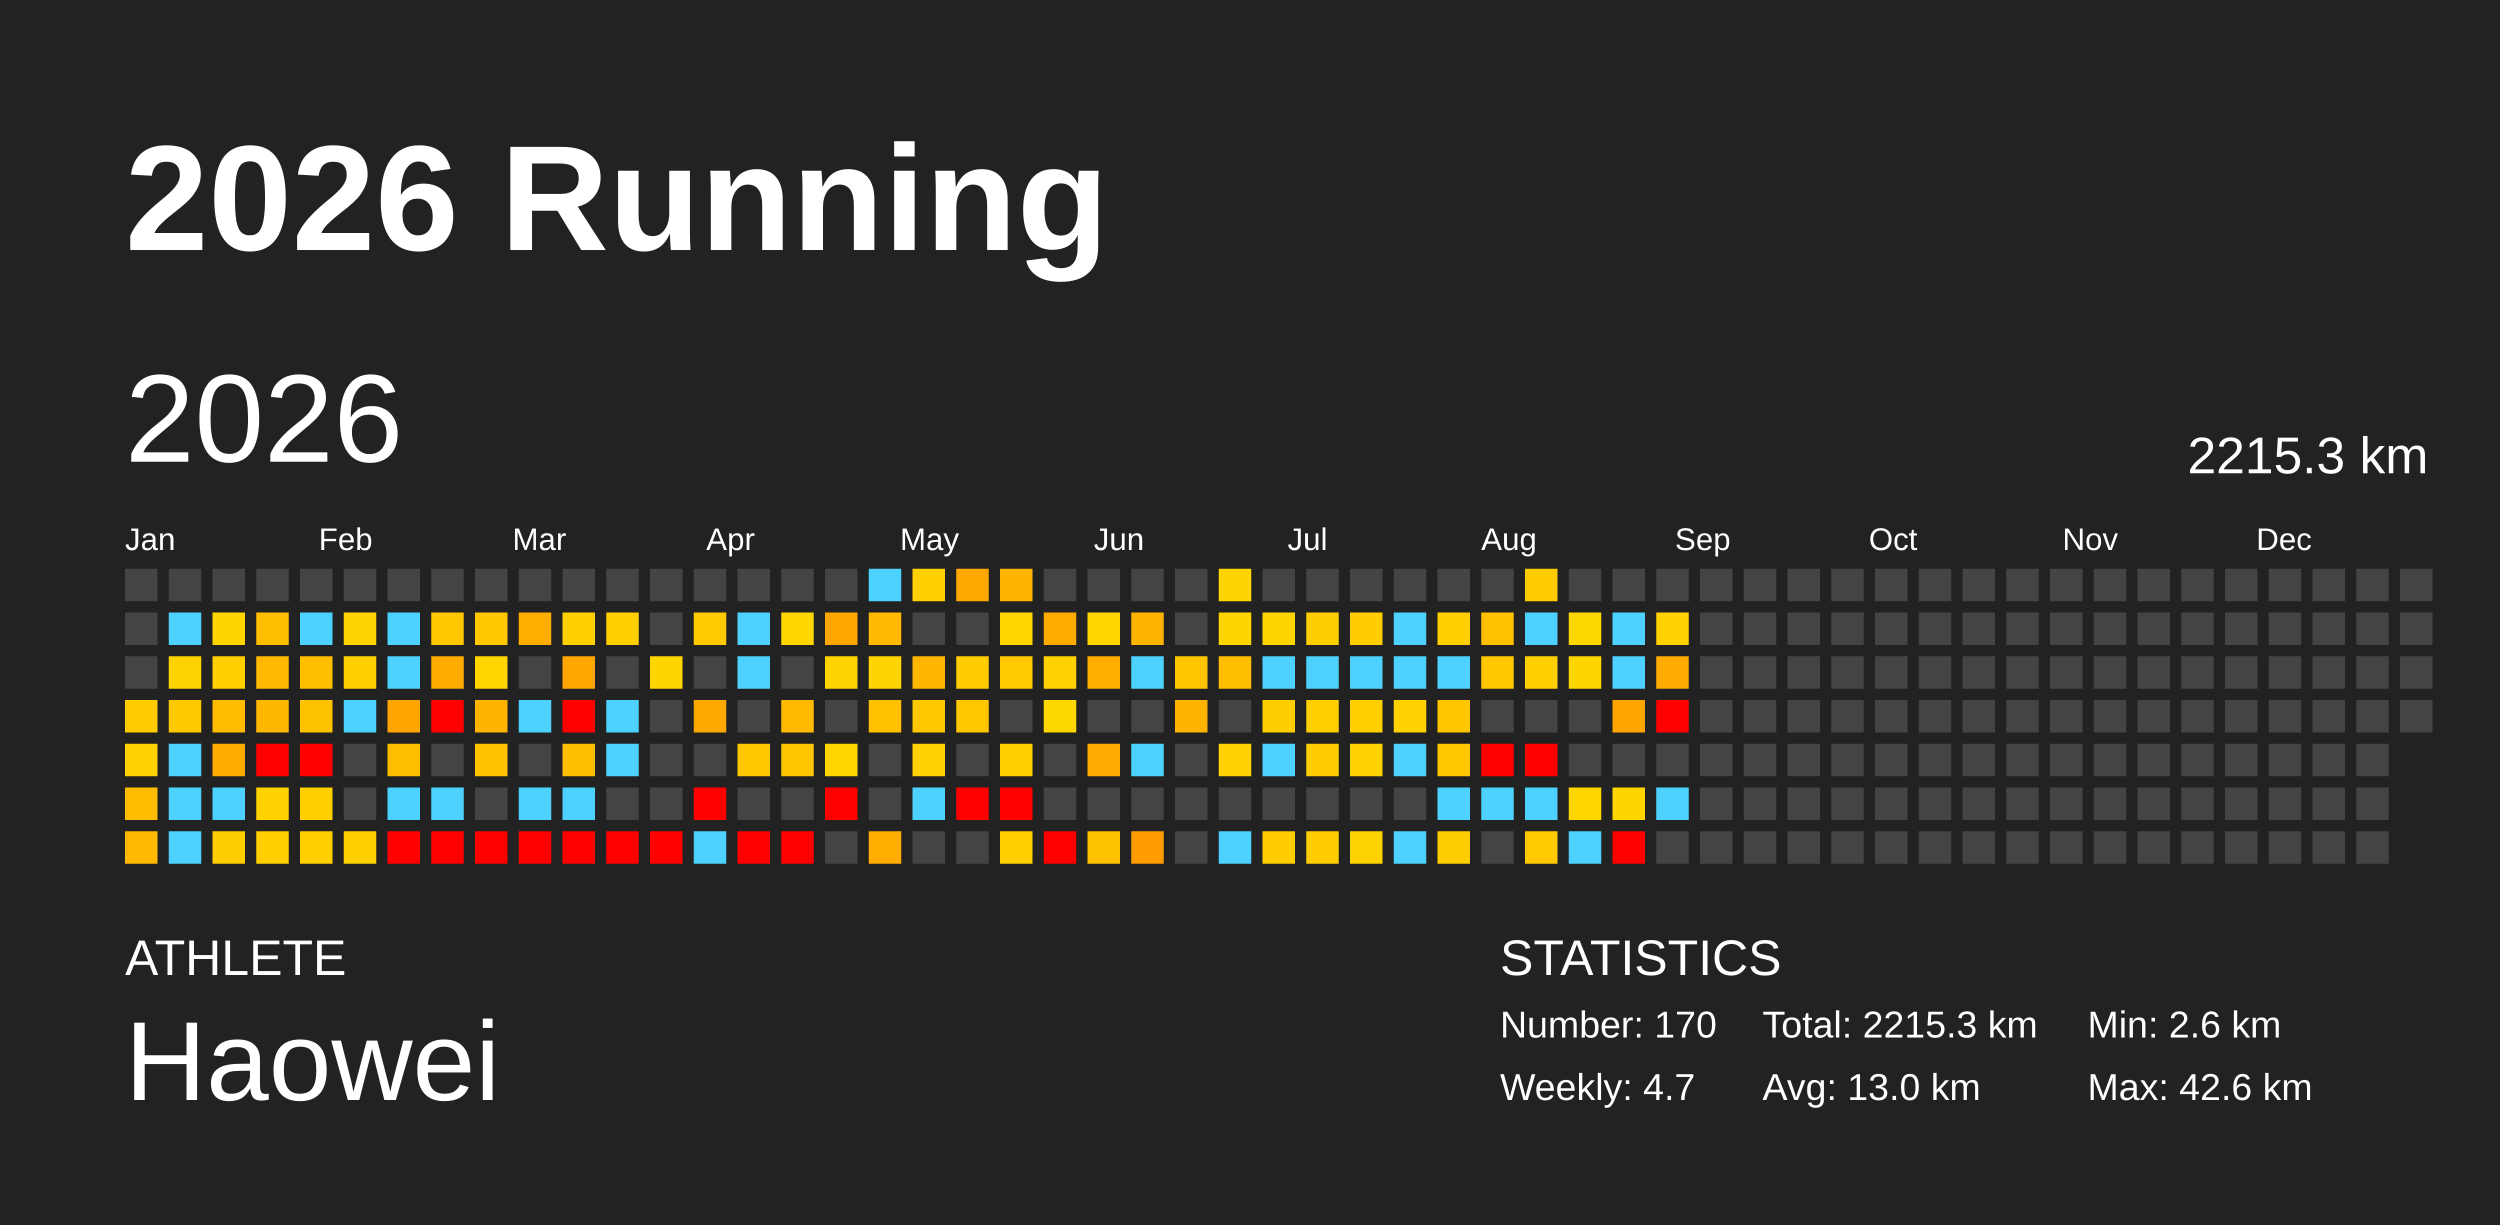
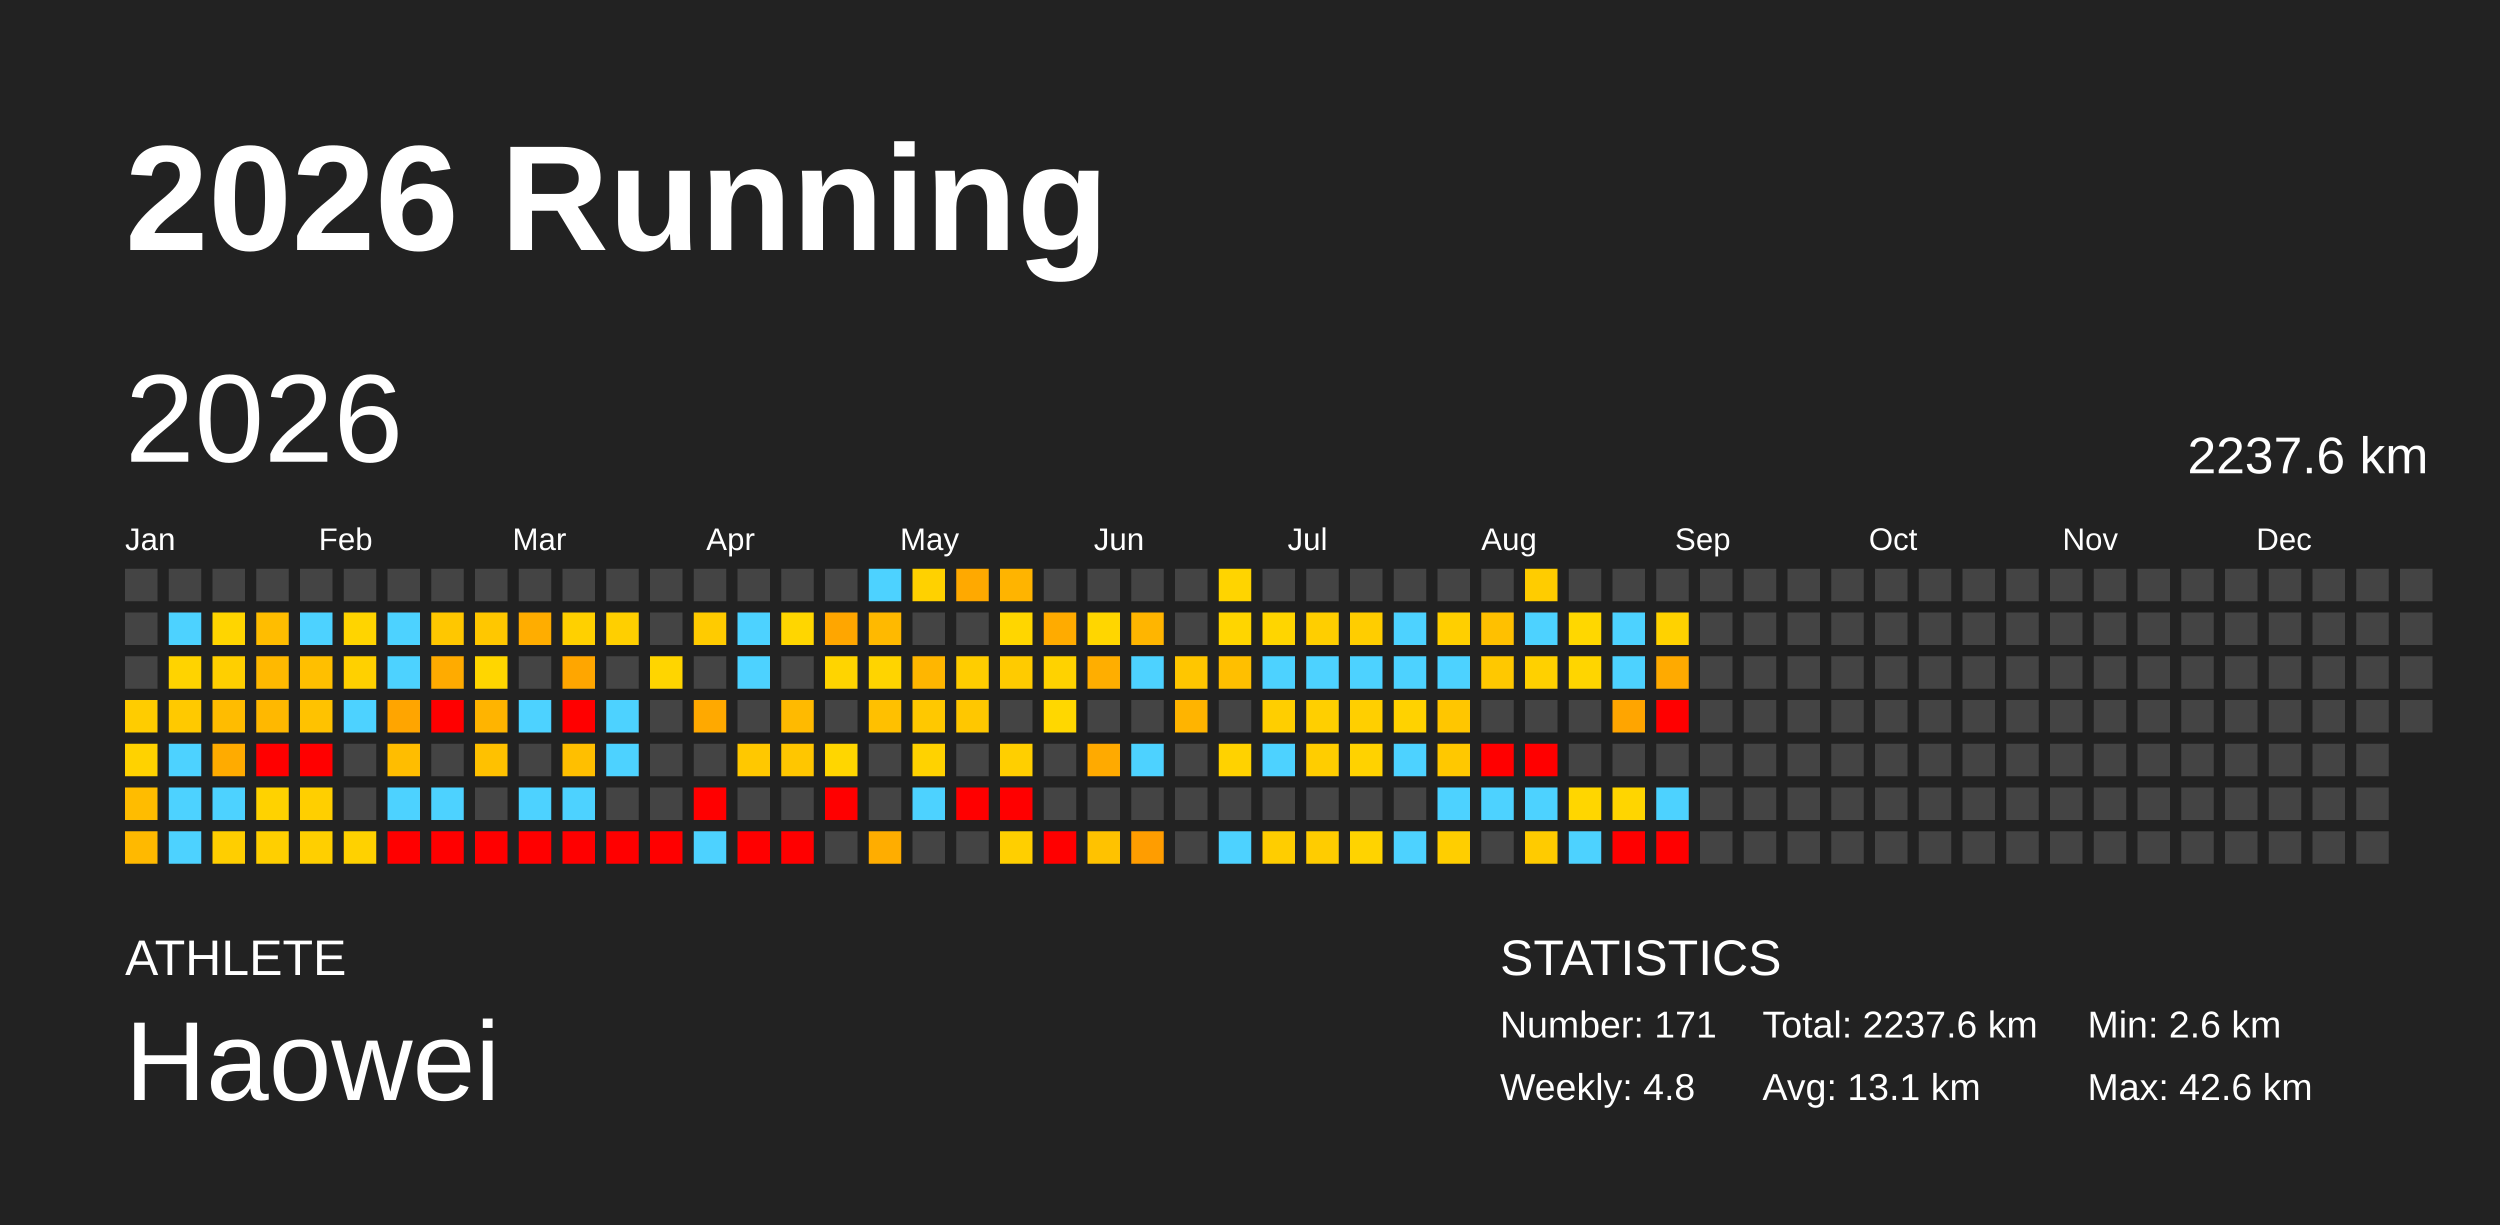
<svg xmlns="http://www.w3.org/2000/svg" baseProfile="full" height="98mm" version="1.1" viewBox="0,0,200,98" width="200mm">
  <defs />
  <rect fill="#222222" height="98" width="200" x="0" y="0" />
  <text fill="#FFFFFF" style="font-size:12px; font-family:Arial; font-weight:bold;" x="10" y="20">2026 Running</text>
  <text fill="#FFFFFF" style="font-size:4px; font-family:Arial" x="10" y="78">ATHLETE</text>
  <text fill="#FFFFFF" style="font-size:9px; font-family:Arial" x="10" y="88">Haowei</text>
  <text fill="#FFFFFF" style="font-size:4px; font-family:Arial" x="120" y="78">STATISTICS</text>
-   <text fill="#FFFFFF" style="font-size:3px; font-family:Arial" x="120" y="83">Number: 170</text>
-   <text fill="#FFFFFF" style="font-size:3px; font-family:Arial" x="120" y="88">Weekly: 4.7</text>
-   <text fill="#FFFFFF" style="font-size:3px; font-family:Arial" x="141" y="83">Total: 2215.3 km</text>
-   <text fill="#FFFFFF" style="font-size:3px; font-family:Arial" x="141" y="88">Avg: 13.0 km</text>
+   <text fill="#FFFFFF" style="font-size:3px; font-family:Arial" x="120" y="83">Number: 171</text>
+   <text fill="#FFFFFF" style="font-size:3px; font-family:Arial" x="120" y="88">Weekly: 4.8</text>
+   <text fill="#FFFFFF" style="font-size:3px; font-family:Arial" x="141" y="83">Total: 2237.6 km</text>
+   <text fill="#FFFFFF" style="font-size:3px; font-family:Arial" x="141" y="88">Avg: 13.1 km</text>
  <text fill="#FFFFFF" style="font-size:3px; font-family:Arial" x="167" y="83">Min: 2.6 km</text>
  <text fill="#FFFFFF" style="font-size:3px; font-family:Arial" x="167" y="88">Max: 42.6 km</text>
  <text dominant-baseline="hanging" fill="#FFFFFF" style="font-size:10.0px; font-family:Arial;" x="10" y="30">2026</text>
-   <text dominant-baseline="hanging" fill="#FFFFFF" style="font-size:4.125px; font-family:Arial;" x="175" y="35">2215.3 km</text>
+   <text dominant-baseline="hanging" fill="#FFFFFF" style="font-size:4.125px; font-family:Arial;" x="175" y="35">2237.6 km</text>
  <text fill="#FFFFFF" style="font-size:2.5px; font-family:Arial" x="10.0" y="44">Jan</text>
  <text fill="#FFFFFF" style="font-size:2.5px; font-family:Arial" x="25.5" y="44">Feb</text>
  <text fill="#FFFFFF" style="font-size:2.5px; font-family:Arial" x="41.0" y="44">Mar</text>
  <text fill="#FFFFFF" style="font-size:2.5px; font-family:Arial" x="56.5" y="44">Apr</text>
  <text fill="#FFFFFF" style="font-size:2.5px; font-family:Arial" x="72.0" y="44">May</text>
  <text fill="#FFFFFF" style="font-size:2.5px; font-family:Arial" x="87.5" y="44">Jun</text>
  <text fill="#FFFFFF" style="font-size:2.5px; font-family:Arial" x="103.0" y="44">Jul</text>
  <text fill="#FFFFFF" style="font-size:2.5px; font-family:Arial" x="118.5" y="44">Aug</text>
  <text fill="#FFFFFF" style="font-size:2.5px; font-family:Arial" x="134.0" y="44">Sep</text>
  <text fill="#FFFFFF" style="font-size:2.5px; font-family:Arial" x="149.5" y="44">Oct</text>
  <text fill="#FFFFFF" style="font-size:2.5px; font-family:Arial" x="165.0" y="44">Nov</text>
  <text fill="#FFFFFF" style="font-size:2.5px; font-family:Arial" x="180.5" y="44">Dec</text>
  <rect fill="#444444" height="2.6" width="2.6" x="10.0" y="45.5" />
  <rect fill="#444444" height="2.6" width="2.6" x="10.0" y="49.0" />
  <rect fill="#444444" height="2.6" width="2.6" x="10.0" y="52.5" />
  <rect fill="#ffcc00" height="2.6" width="2.6" x="10.0" y="56.0" />
  <rect fill="#ffd200" height="2.6" width="2.6" x="10.0" y="59.5" />
  <rect fill="#ffbc00" height="2.6" width="2.6" x="10.0" y="63.0" />
  <rect fill="#ffb900" height="2.6" width="2.6" x="10.0" y="66.5" />
  <rect fill="#444444" height="2.6" width="2.6" x="13.5" y="45.5" />
  <rect fill="#4dd2ff" height="2.6" width="2.6" x="13.5" y="49.0" />
  <rect fill="#ffd300" height="2.6" width="2.6" x="13.5" y="52.5" />
  <rect fill="#ffc900" height="2.6" width="2.6" x="13.5" y="56.0" />
  <rect fill="#4dd2ff" height="2.6" width="2.6" x="13.5" y="59.5" />
  <rect fill="#4dd2ff" height="2.6" width="2.6" x="13.5" y="63.0" />
  <rect fill="#4dd2ff" height="2.6" width="2.6" x="13.5" y="66.5" />
  <rect fill="#444444" height="2.6" width="2.6" x="17.0" y="45.5" />
  <rect fill="#ffd500" height="2.6" width="2.6" x="17.0" y="49.0" />
  <rect fill="#ffcf00" height="2.6" width="2.6" x="17.0" y="52.5" />
  <rect fill="#ffbc00" height="2.6" width="2.6" x="17.0" y="56.0" />
  <rect fill="#ffab00" height="2.6" width="2.6" x="17.0" y="59.5" />
  <rect fill="#4dd2ff" height="2.6" width="2.6" x="17.0" y="63.0" />
  <rect fill="#ffce00" height="2.6" width="2.6" x="17.0" y="66.5" />
  <rect fill="#444444" height="2.6" width="2.6" x="20.5" y="45.5" />
  <rect fill="#ffbd00" height="2.6" width="2.6" x="20.5" y="49.0" />
  <rect fill="#ffb900" height="2.6" width="2.6" x="20.5" y="52.5" />
  <rect fill="#ffb800" height="2.6" width="2.6" x="20.5" y="56.0" />
  <rect fill="red" height="2.6" width="2.6" x="20.5" y="59.5" />
  <rect fill="#ffd200" height="2.6" width="2.6" x="20.5" y="63.0" />
  <rect fill="#ffcf00" height="2.6" width="2.6" x="20.5" y="66.5" />
  <rect fill="#444444" height="2.6" width="2.6" x="24.0" y="45.5" />
  <rect fill="#4dd2ff" height="2.6" width="2.6" x="24.0" y="49.0" />
  <rect fill="#ffbf00" height="2.6" width="2.6" x="24.0" y="52.5" />
  <rect fill="#ffc200" height="2.6" width="2.6" x="24.0" y="56.0" />
  <rect fill="red" height="2.6" width="2.6" x="24.0" y="59.5" />
  <rect fill="#ffcf00" height="2.6" width="2.6" x="24.0" y="63.0" />
  <rect fill="#ffcf00" height="2.6" width="2.6" x="24.0" y="66.5" />
  <rect fill="#444444" height="2.6" width="2.6" x="27.5" y="45.5" />
  <rect fill="#ffd400" height="2.6" width="2.6" x="27.5" y="49.0" />
  <rect fill="#ffd000" height="2.6" width="2.6" x="27.5" y="52.5" />
  <rect fill="#4dd2ff" height="2.6" width="2.6" x="27.5" y="56.0" />
  <rect fill="#444444" height="2.6" width="2.6" x="27.5" y="59.5" />
  <rect fill="#444444" height="2.6" width="2.6" x="27.5" y="63.0" />
  <rect fill="#ffd100" height="2.6" width="2.6" x="27.5" y="66.5" />
  <rect fill="#444444" height="2.6" width="2.6" x="31.0" y="45.5" />
  <rect fill="#4dd2ff" height="2.6" width="2.6" x="31.0" y="49.0" />
  <rect fill="#4dd2ff" height="2.6" width="2.6" x="31.0" y="52.5" />
  <rect fill="#ffa500" height="2.6" width="2.6" x="31.0" y="56.0" />
  <rect fill="#ffbd00" height="2.6" width="2.6" x="31.0" y="59.5" />
  <rect fill="#4dd2ff" height="2.6" width="2.6" x="31.0" y="63.0" />
  <rect fill="red" height="2.6" width="2.6" x="31.0" y="66.5" />
  <rect fill="#444444" height="2.6" width="2.6" x="34.5" y="45.5" />
  <rect fill="#ffc700" height="2.6" width="2.6" x="34.5" y="49.0" />
  <rect fill="#ffab00" height="2.6" width="2.6" x="34.5" y="52.5" />
  <rect fill="red" height="2.6" width="2.6" x="34.5" y="56.0" />
  <rect fill="#444444" height="2.6" width="2.6" x="34.5" y="59.5" />
  <rect fill="#4dd2ff" height="2.6" width="2.6" x="34.5" y="63.0" />
  <rect fill="red" height="2.6" width="2.6" x="34.5" y="66.5" />
  <rect fill="#444444" height="2.6" width="2.6" x="38.0" y="45.5" />
  <rect fill="#ffc700" height="2.6" width="2.6" x="38.0" y="49.0" />
  <rect fill="#ffd600" height="2.6" width="2.6" x="38.0" y="52.5" />
  <rect fill="#ffb400" height="2.6" width="2.6" x="38.0" y="56.0" />
  <rect fill="#ffc100" height="2.6" width="2.6" x="38.0" y="59.5" />
  <rect fill="#444444" height="2.6" width="2.6" x="38.0" y="63.0" />
  <rect fill="red" height="2.6" width="2.6" x="38.0" y="66.5" />
  <rect fill="#444444" height="2.6" width="2.6" x="41.5" y="45.5" />
  <rect fill="#ffad00" height="2.6" width="2.6" x="41.5" y="49.0" />
  <rect fill="#444444" height="2.6" width="2.6" x="41.5" y="52.5" />
  <rect fill="#4dd2ff" height="2.6" width="2.6" x="41.5" y="56.0" />
  <rect fill="#444444" height="2.6" width="2.6" x="41.5" y="59.5" />
  <rect fill="#4dd2ff" height="2.6" width="2.6" x="41.5" y="63.0" />
  <rect fill="red" height="2.6" width="2.6" x="41.5" y="66.5" />
  <rect fill="#444444" height="2.6" width="2.6" x="45.0" y="45.5" />
  <rect fill="#ffd000" height="2.6" width="2.6" x="45.0" y="49.0" />
  <rect fill="#ffa600" height="2.6" width="2.6" x="45.0" y="52.5" />
  <rect fill="red" height="2.6" width="2.6" x="45.0" y="56.0" />
  <rect fill="#ffbf00" height="2.6" width="2.6" x="45.0" y="59.5" />
  <rect fill="#4dd2ff" height="2.6" width="2.6" x="45.0" y="63.0" />
  <rect fill="red" height="2.6" width="2.6" x="45.0" y="66.5" />
  <rect fill="#444444" height="2.6" width="2.6" x="48.5" y="45.5" />
  <rect fill="#ffcf00" height="2.6" width="2.6" x="48.5" y="49.0" />
  <rect fill="#444444" height="2.6" width="2.6" x="48.5" y="52.5" />
  <rect fill="#4dd2ff" height="2.6" width="2.6" x="48.5" y="56.0" />
  <rect fill="#4dd2ff" height="2.6" width="2.6" x="48.5" y="59.5" />
  <rect fill="#444444" height="2.6" width="2.6" x="48.5" y="63.0" />
  <rect fill="red" height="2.6" width="2.6" x="48.5" y="66.5" />
  <rect fill="#444444" height="2.6" width="2.6" x="52.0" y="45.5" />
  <rect fill="#444444" height="2.6" width="2.6" x="52.0" y="49.0" />
  <rect fill="#ffd500" height="2.6" width="2.6" x="52.0" y="52.5" />
  <rect fill="#444444" height="2.6" width="2.6" x="52.0" y="56.0" />
  <rect fill="#444444" height="2.6" width="2.6" x="52.0" y="59.5" />
  <rect fill="#444444" height="2.6" width="2.6" x="52.0" y="63.0" />
  <rect fill="red" height="2.6" width="2.6" x="52.0" y="66.5" />
  <rect fill="#444444" height="2.6" width="2.6" x="55.5" y="45.5" />
  <rect fill="#ffcb00" height="2.6" width="2.6" x="55.5" y="49.0" />
  <rect fill="#444444" height="2.6" width="2.6" x="55.5" y="52.5" />
  <rect fill="#ffa900" height="2.6" width="2.6" x="55.5" y="56.0" />
  <rect fill="#444444" height="2.6" width="2.6" x="55.5" y="59.5" />
  <rect fill="red" height="2.6" width="2.6" x="55.5" y="63.0" />
  <rect fill="#4dd2ff" height="2.6" width="2.6" x="55.5" y="66.5" />
  <rect fill="#444444" height="2.6" width="2.6" x="59.0" y="45.5" />
  <rect fill="#4dd2ff" height="2.6" width="2.6" x="59.0" y="49.0" />
  <rect fill="#4dd2ff" height="2.6" width="2.6" x="59.0" y="52.5" />
  <rect fill="#444444" height="2.6" width="2.6" x="59.0" y="56.0" />
  <rect fill="#ffc800" height="2.6" width="2.6" x="59.0" y="59.5" />
  <rect fill="#444444" height="2.6" width="2.6" x="59.0" y="63.0" />
  <rect fill="red" height="2.6" width="2.6" x="59.0" y="66.5" />
  <rect fill="#444444" height="2.6" width="2.6" x="62.5" y="45.5" />
  <rect fill="#ffd600" height="2.6" width="2.6" x="62.5" y="49.0" />
  <rect fill="#444444" height="2.6" width="2.6" x="62.5" y="52.5" />
  <rect fill="#ffba00" height="2.6" width="2.6" x="62.5" y="56.0" />
  <rect fill="#ffc600" height="2.6" width="2.6" x="62.5" y="59.5" />
  <rect fill="#444444" height="2.6" width="2.6" x="62.5" y="63.0" />
  <rect fill="red" height="2.6" width="2.6" x="62.5" y="66.5" />
  <rect fill="#444444" height="2.6" width="2.6" x="66.0" y="45.5" />
  <rect fill="#ffa600" height="2.6" width="2.6" x="66.0" y="49.0" />
  <rect fill="#ffd400" height="2.6" width="2.6" x="66.0" y="52.5" />
  <rect fill="#444444" height="2.6" width="2.6" x="66.0" y="56.0" />
  <rect fill="#ffd600" height="2.6" width="2.6" x="66.0" y="59.5" />
  <rect fill="red" height="2.6" width="2.6" x="66.0" y="63.0" />
  <rect fill="#444444" height="2.6" width="2.6" x="66.0" y="66.5" />
  <rect fill="#4dd2ff" height="2.6" width="2.6" x="69.5" y="45.5" />
  <rect fill="#ffb900" height="2.6" width="2.6" x="69.5" y="49.0" />
  <rect fill="#ffd400" height="2.6" width="2.6" x="69.5" y="52.5" />
  <rect fill="#ffc000" height="2.6" width="2.6" x="69.5" y="56.0" />
  <rect fill="#444444" height="2.6" width="2.6" x="69.5" y="59.5" />
  <rect fill="#444444" height="2.6" width="2.6" x="69.5" y="63.0" />
  <rect fill="#ffad00" height="2.6" width="2.6" x="69.5" y="66.5" />
  <rect fill="#ffd100" height="2.6" width="2.6" x="73.0" y="45.5" />
  <rect fill="#444444" height="2.6" width="2.6" x="73.0" y="49.0" />
  <rect fill="#ffb600" height="2.6" width="2.6" x="73.0" y="52.5" />
  <rect fill="#ffc800" height="2.6" width="2.6" x="73.0" y="56.0" />
  <rect fill="#ffd200" height="2.6" width="2.6" x="73.0" y="59.5" />
  <rect fill="#4dd2ff" height="2.6" width="2.6" x="73.0" y="63.0" />
  <rect fill="#444444" height="2.6" width="2.6" x="73.0" y="66.5" />
  <rect fill="#ffa900" height="2.6" width="2.6" x="76.5" y="45.5" />
  <rect fill="#444444" height="2.6" width="2.6" x="76.5" y="49.0" />
  <rect fill="#ffcd00" height="2.6" width="2.6" x="76.5" y="52.5" />
  <rect fill="#ffc700" height="2.6" width="2.6" x="76.5" y="56.0" />
  <rect fill="#444444" height="2.6" width="2.6" x="76.5" y="59.5" />
  <rect fill="red" height="2.6" width="2.6" x="76.5" y="63.0" />
  <rect fill="#444444" height="2.6" width="2.6" x="76.5" y="66.5" />
  <rect fill="#ffb400" height="2.6" width="2.6" x="80.0" y="45.5" />
  <rect fill="#ffd600" height="2.6" width="2.6" x="80.0" y="49.0" />
  <rect fill="#ffcb00" height="2.6" width="2.6" x="80.0" y="52.5" />
  <rect fill="#444444" height="2.6" width="2.6" x="80.0" y="56.0" />
  <rect fill="#ffcf00" height="2.6" width="2.6" x="80.0" y="59.5" />
  <rect fill="red" height="2.6" width="2.6" x="80.0" y="63.0" />
  <rect fill="#ffcf00" height="2.6" width="2.6" x="80.0" y="66.5" />
  <rect fill="#444444" height="2.6" width="2.6" x="83.5" y="45.5" />
  <rect fill="#ffab00" height="2.6" width="2.6" x="83.5" y="49.0" />
  <rect fill="#ffd200" height="2.6" width="2.6" x="83.5" y="52.5" />
  <rect fill="#ffd700" height="2.6" width="2.6" x="83.5" y="56.0" />
  <rect fill="#444444" height="2.6" width="2.6" x="83.5" y="59.5" />
  <rect fill="#444444" height="2.6" width="2.6" x="83.5" y="63.0" />
  <rect fill="red" height="2.6" width="2.6" x="83.5" y="66.5" />
  <rect fill="#444444" height="2.6" width="2.6" x="87.0" y="45.5" />
  <rect fill="#ffd600" height="2.6" width="2.6" x="87.0" y="49.0" />
  <rect fill="#ffae00" height="2.6" width="2.6" x="87.0" y="52.5" />
  <rect fill="#444444" height="2.6" width="2.6" x="87.0" y="56.0" />
  <rect fill="#ffaa00" height="2.6" width="2.6" x="87.0" y="59.5" />
  <rect fill="#444444" height="2.6" width="2.6" x="87.0" y="63.0" />
  <rect fill="#ffc200" height="2.6" width="2.6" x="87.0" y="66.5" />
  <rect fill="#444444" height="2.6" width="2.6" x="90.5" y="45.5" />
  <rect fill="#ffb500" height="2.6" width="2.6" x="90.5" y="49.0" />
  <rect fill="#4dd2ff" height="2.6" width="2.6" x="90.5" y="52.5" />
  <rect fill="#444444" height="2.6" width="2.6" x="90.5" y="56.0" />
  <rect fill="#4dd2ff" height="2.6" width="2.6" x="90.5" y="59.5" />
  <rect fill="#444444" height="2.6" width="2.6" x="90.5" y="63.0" />
  <rect fill="#ff9d00" height="2.6" width="2.6" x="90.5" y="66.5" />
  <rect fill="#444444" height="2.6" width="2.6" x="94.0" y="45.5" />
  <rect fill="#444444" height="2.6" width="2.6" x="94.0" y="49.0" />
  <rect fill="#ffc600" height="2.6" width="2.6" x="94.0" y="52.5" />
  <rect fill="#ffb400" height="2.6" width="2.6" x="94.0" y="56.0" />
  <rect fill="#444444" height="2.6" width="2.6" x="94.0" y="59.5" />
  <rect fill="#444444" height="2.6" width="2.6" x="94.0" y="63.0" />
  <rect fill="#444444" height="2.6" width="2.6" x="94.0" y="66.5" />
  <rect fill="#ffd400" height="2.6" width="2.6" x="97.5" y="45.5" />
  <rect fill="#ffd500" height="2.6" width="2.6" x="97.5" y="49.0" />
  <rect fill="#ffbf00" height="2.6" width="2.6" x="97.5" y="52.5" />
  <rect fill="#444444" height="2.6" width="2.6" x="97.5" y="56.0" />
  <rect fill="#ffd200" height="2.6" width="2.6" x="97.5" y="59.5" />
  <rect fill="#444444" height="2.6" width="2.6" x="97.5" y="63.0" />
  <rect fill="#4dd2ff" height="2.6" width="2.6" x="97.5" y="66.5" />
  <rect fill="#444444" height="2.6" width="2.6" x="101.0" y="45.5" />
  <rect fill="#ffd500" height="2.6" width="2.6" x="101.0" y="49.0" />
  <rect fill="#4dd2ff" height="2.6" width="2.6" x="101.0" y="52.5" />
  <rect fill="#ffce00" height="2.6" width="2.6" x="101.0" y="56.0" />
  <rect fill="#4dd2ff" height="2.6" width="2.6" x="101.0" y="59.5" />
  <rect fill="#444444" height="2.6" width="2.6" x="101.0" y="63.0" />
  <rect fill="#ffcd00" height="2.6" width="2.6" x="101.0" y="66.5" />
  <rect fill="#444444" height="2.6" width="2.6" x="104.5" y="45.5" />
  <rect fill="#ffce00" height="2.6" width="2.6" x="104.5" y="49.0" />
  <rect fill="#4dd2ff" height="2.6" width="2.6" x="104.5" y="52.5" />
  <rect fill="#ffcf00" height="2.6" width="2.6" x="104.5" y="56.0" />
  <rect fill="#ffcd00" height="2.6" width="2.6" x="104.5" y="59.5" />
  <rect fill="#444444" height="2.6" width="2.6" x="104.5" y="63.0" />
  <rect fill="#ffcc00" height="2.6" width="2.6" x="104.5" y="66.5" />
  <rect fill="#444444" height="2.6" width="2.6" x="108.0" y="45.5" />
  <rect fill="#ffcd00" height="2.6" width="2.6" x="108.0" y="49.0" />
  <rect fill="#4dd2ff" height="2.6" width="2.6" x="108.0" y="52.5" />
  <rect fill="#ffcf00" height="2.6" width="2.6" x="108.0" y="56.0" />
  <rect fill="#ffd200" height="2.6" width="2.6" x="108.0" y="59.5" />
  <rect fill="#444444" height="2.6" width="2.6" x="108.0" y="63.0" />
  <rect fill="#ffd300" height="2.6" width="2.6" x="108.0" y="66.5" />
  <rect fill="#444444" height="2.6" width="2.6" x="111.5" y="45.5" />
  <rect fill="#4dd2ff" height="2.6" width="2.6" x="111.5" y="49.0" />
  <rect fill="#4dd2ff" height="2.6" width="2.6" x="111.5" y="52.5" />
  <rect fill="#ffd200" height="2.6" width="2.6" x="111.5" y="56.0" />
  <rect fill="#4dd2ff" height="2.6" width="2.6" x="111.5" y="59.5" />
  <rect fill="#444444" height="2.6" width="2.6" x="111.5" y="63.0" />
  <rect fill="#4dd2ff" height="2.6" width="2.6" x="111.5" y="66.5" />
  <rect fill="#444444" height="2.6" width="2.6" x="115.0" y="45.5" />
  <rect fill="#ffcf00" height="2.6" width="2.6" x="115.0" y="49.0" />
  <rect fill="#4dd2ff" height="2.6" width="2.6" x="115.0" y="52.5" />
  <rect fill="#ffc600" height="2.6" width="2.6" x="115.0" y="56.0" />
  <rect fill="#ffc800" height="2.6" width="2.6" x="115.0" y="59.5" />
  <rect fill="#4dd2ff" height="2.6" width="2.6" x="115.0" y="63.0" />
  <rect fill="#ffce00" height="2.6" width="2.6" x="115.0" y="66.5" />
  <rect fill="#444444" height="2.6" width="2.6" x="118.5" y="45.5" />
  <rect fill="#ffc000" height="2.6" width="2.6" x="118.5" y="49.0" />
  <rect fill="#ffc800" height="2.6" width="2.6" x="118.5" y="52.5" />
  <rect fill="#444444" height="2.6" width="2.6" x="118.5" y="56.0" />
  <rect fill="red" height="2.6" width="2.6" x="118.5" y="59.5" />
  <rect fill="#4dd2ff" height="2.6" width="2.6" x="118.5" y="63.0" />
  <rect fill="#444444" height="2.6" width="2.6" x="118.5" y="66.5" />
  <rect fill="#ffcc00" height="2.6" width="2.6" x="122.0" y="45.5" />
  <rect fill="#4dd2ff" height="2.6" width="2.6" x="122.0" y="49.0" />
  <rect fill="#ffd000" height="2.6" width="2.6" x="122.0" y="52.5" />
  <rect fill="#444444" height="2.6" width="2.6" x="122.0" y="56.0" />
  <rect fill="red" height="2.6" width="2.6" x="122.0" y="59.5" />
  <rect fill="#4dd2ff" height="2.6" width="2.6" x="122.0" y="63.0" />
  <rect fill="#ffcb00" height="2.6" width="2.6" x="122.0" y="66.5" />
  <rect fill="#444444" height="2.6" width="2.6" x="125.5" y="45.5" />
  <rect fill="#ffd700" height="2.6" width="2.6" x="125.5" y="49.0" />
  <rect fill="#ffd500" height="2.6" width="2.6" x="125.5" y="52.5" />
  <rect fill="#444444" height="2.6" width="2.6" x="125.5" y="56.0" />
  <rect fill="#444444" height="2.6" width="2.6" x="125.5" y="59.5" />
  <rect fill="#ffd600" height="2.6" width="2.6" x="125.5" y="63.0" />
  <rect fill="#4dd2ff" height="2.6" width="2.6" x="125.5" y="66.5" />
  <rect fill="#444444" height="2.6" width="2.6" x="129.0" y="45.5" />
  <rect fill="#4dd2ff" height="2.6" width="2.6" x="129.0" y="49.0" />
  <rect fill="#4dd2ff" height="2.6" width="2.6" x="129.0" y="52.5" />
  <rect fill="#ffa500" height="2.6" width="2.6" x="129.0" y="56.0" />
  <rect fill="#444444" height="2.6" width="2.6" x="129.0" y="59.5" />
  <rect fill="#ffd500" height="2.6" width="2.6" x="129.0" y="63.0" />
  <rect fill="red" height="2.6" width="2.6" x="129.0" y="66.5" />
  <rect fill="#444444" height="2.6" width="2.6" x="132.5" y="45.5" />
  <rect fill="#ffd200" height="2.6" width="2.6" x="132.5" y="49.0" />
  <rect fill="#ffaa00" height="2.6" width="2.6" x="132.5" y="52.5" />
  <rect fill="red" height="2.6" width="2.6" x="132.5" y="56.0" />
  <rect fill="#444444" height="2.6" width="2.6" x="132.5" y="59.5" />
  <rect fill="#4dd2ff" height="2.6" width="2.6" x="132.5" y="63.0" />
-   <rect fill="#444444" height="2.6" width="2.6" x="132.5" y="66.5" />
+   <rect fill="red" height="2.6" width="2.6" x="132.5" y="66.5" />
  <rect fill="#444444" height="2.6" width="2.6" x="136.0" y="45.5" />
  <rect fill="#444444" height="2.6" width="2.6" x="136.0" y="49.0" />
  <rect fill="#444444" height="2.6" width="2.6" x="136.0" y="52.5" />
  <rect fill="#444444" height="2.6" width="2.6" x="136.0" y="56.0" />
  <rect fill="#444444" height="2.6" width="2.6" x="136.0" y="59.5" />
  <rect fill="#444444" height="2.6" width="2.6" x="136.0" y="63.0" />
  <rect fill="#444444" height="2.6" width="2.6" x="136.0" y="66.5" />
  <rect fill="#444444" height="2.6" width="2.6" x="139.5" y="45.5" />
  <rect fill="#444444" height="2.6" width="2.6" x="139.5" y="49.0" />
  <rect fill="#444444" height="2.6" width="2.6" x="139.5" y="52.5" />
  <rect fill="#444444" height="2.6" width="2.6" x="139.5" y="56.0" />
  <rect fill="#444444" height="2.6" width="2.6" x="139.5" y="59.5" />
  <rect fill="#444444" height="2.6" width="2.6" x="139.5" y="63.0" />
  <rect fill="#444444" height="2.6" width="2.6" x="139.5" y="66.5" />
  <rect fill="#444444" height="2.6" width="2.6" x="143.0" y="45.5" />
  <rect fill="#444444" height="2.6" width="2.6" x="143.0" y="49.0" />
  <rect fill="#444444" height="2.6" width="2.6" x="143.0" y="52.5" />
  <rect fill="#444444" height="2.6" width="2.6" x="143.0" y="56.0" />
  <rect fill="#444444" height="2.6" width="2.6" x="143.0" y="59.5" />
  <rect fill="#444444" height="2.6" width="2.6" x="143.0" y="63.0" />
  <rect fill="#444444" height="2.6" width="2.6" x="143.0" y="66.5" />
  <rect fill="#444444" height="2.6" width="2.6" x="146.5" y="45.5" />
  <rect fill="#444444" height="2.6" width="2.6" x="146.5" y="49.0" />
  <rect fill="#444444" height="2.6" width="2.6" x="146.5" y="52.5" />
  <rect fill="#444444" height="2.6" width="2.6" x="146.5" y="56.0" />
  <rect fill="#444444" height="2.6" width="2.6" x="146.5" y="59.5" />
  <rect fill="#444444" height="2.6" width="2.6" x="146.5" y="63.0" />
  <rect fill="#444444" height="2.6" width="2.6" x="146.5" y="66.5" />
  <rect fill="#444444" height="2.6" width="2.6" x="150.0" y="45.5" />
  <rect fill="#444444" height="2.6" width="2.6" x="150.0" y="49.0" />
  <rect fill="#444444" height="2.6" width="2.6" x="150.0" y="52.5" />
  <rect fill="#444444" height="2.6" width="2.6" x="150.0" y="56.0" />
  <rect fill="#444444" height="2.6" width="2.6" x="150.0" y="59.5" />
  <rect fill="#444444" height="2.6" width="2.6" x="150.0" y="63.0" />
  <rect fill="#444444" height="2.6" width="2.6" x="150.0" y="66.5" />
  <rect fill="#444444" height="2.6" width="2.6" x="153.5" y="45.5" />
  <rect fill="#444444" height="2.6" width="2.6" x="153.5" y="49.0" />
  <rect fill="#444444" height="2.6" width="2.6" x="153.5" y="52.5" />
  <rect fill="#444444" height="2.6" width="2.6" x="153.5" y="56.0" />
  <rect fill="#444444" height="2.6" width="2.6" x="153.5" y="59.5" />
  <rect fill="#444444" height="2.6" width="2.6" x="153.5" y="63.0" />
  <rect fill="#444444" height="2.6" width="2.6" x="153.5" y="66.5" />
  <rect fill="#444444" height="2.6" width="2.6" x="157.0" y="45.5" />
  <rect fill="#444444" height="2.6" width="2.6" x="157.0" y="49.0" />
  <rect fill="#444444" height="2.6" width="2.6" x="157.0" y="52.5" />
  <rect fill="#444444" height="2.6" width="2.6" x="157.0" y="56.0" />
  <rect fill="#444444" height="2.6" width="2.6" x="157.0" y="59.5" />
  <rect fill="#444444" height="2.6" width="2.6" x="157.0" y="63.0" />
  <rect fill="#444444" height="2.6" width="2.6" x="157.0" y="66.5" />
  <rect fill="#444444" height="2.6" width="2.6" x="160.5" y="45.5" />
  <rect fill="#444444" height="2.6" width="2.6" x="160.5" y="49.0" />
  <rect fill="#444444" height="2.6" width="2.6" x="160.5" y="52.5" />
  <rect fill="#444444" height="2.6" width="2.6" x="160.5" y="56.0" />
  <rect fill="#444444" height="2.6" width="2.6" x="160.5" y="59.5" />
  <rect fill="#444444" height="2.6" width="2.6" x="160.5" y="63.0" />
  <rect fill="#444444" height="2.6" width="2.6" x="160.5" y="66.5" />
  <rect fill="#444444" height="2.6" width="2.6" x="164.0" y="45.5" />
  <rect fill="#444444" height="2.6" width="2.6" x="164.0" y="49.0" />
  <rect fill="#444444" height="2.6" width="2.6" x="164.0" y="52.5" />
  <rect fill="#444444" height="2.6" width="2.6" x="164.0" y="56.0" />
  <rect fill="#444444" height="2.6" width="2.6" x="164.0" y="59.5" />
  <rect fill="#444444" height="2.6" width="2.6" x="164.0" y="63.0" />
  <rect fill="#444444" height="2.6" width="2.6" x="164.0" y="66.5" />
  <rect fill="#444444" height="2.6" width="2.6" x="167.5" y="45.5" />
  <rect fill="#444444" height="2.6" width="2.6" x="167.5" y="49.0" />
  <rect fill="#444444" height="2.6" width="2.6" x="167.5" y="52.5" />
  <rect fill="#444444" height="2.6" width="2.6" x="167.5" y="56.0" />
  <rect fill="#444444" height="2.6" width="2.6" x="167.5" y="59.5" />
  <rect fill="#444444" height="2.6" width="2.6" x="167.5" y="63.0" />
  <rect fill="#444444" height="2.6" width="2.6" x="167.5" y="66.5" />
  <rect fill="#444444" height="2.6" width="2.6" x="171.0" y="45.5" />
  <rect fill="#444444" height="2.6" width="2.6" x="171.0" y="49.0" />
  <rect fill="#444444" height="2.6" width="2.6" x="171.0" y="52.5" />
  <rect fill="#444444" height="2.6" width="2.6" x="171.0" y="56.0" />
  <rect fill="#444444" height="2.6" width="2.6" x="171.0" y="59.5" />
  <rect fill="#444444" height="2.6" width="2.6" x="171.0" y="63.0" />
  <rect fill="#444444" height="2.6" width="2.6" x="171.0" y="66.5" />
  <rect fill="#444444" height="2.6" width="2.6" x="174.5" y="45.5" />
  <rect fill="#444444" height="2.6" width="2.6" x="174.5" y="49.0" />
  <rect fill="#444444" height="2.6" width="2.6" x="174.5" y="52.5" />
  <rect fill="#444444" height="2.6" width="2.6" x="174.5" y="56.0" />
  <rect fill="#444444" height="2.6" width="2.6" x="174.5" y="59.5" />
  <rect fill="#444444" height="2.6" width="2.6" x="174.5" y="63.0" />
  <rect fill="#444444" height="2.6" width="2.6" x="174.5" y="66.5" />
  <rect fill="#444444" height="2.6" width="2.6" x="178.0" y="45.5" />
  <rect fill="#444444" height="2.6" width="2.6" x="178.0" y="49.0" />
  <rect fill="#444444" height="2.6" width="2.6" x="178.0" y="52.5" />
  <rect fill="#444444" height="2.6" width="2.6" x="178.0" y="56.0" />
  <rect fill="#444444" height="2.6" width="2.6" x="178.0" y="59.5" />
  <rect fill="#444444" height="2.6" width="2.6" x="178.0" y="63.0" />
  <rect fill="#444444" height="2.6" width="2.6" x="178.0" y="66.5" />
  <rect fill="#444444" height="2.6" width="2.6" x="181.5" y="45.5" />
  <rect fill="#444444" height="2.6" width="2.6" x="181.5" y="49.0" />
  <rect fill="#444444" height="2.6" width="2.6" x="181.5" y="52.5" />
  <rect fill="#444444" height="2.6" width="2.6" x="181.5" y="56.0" />
  <rect fill="#444444" height="2.6" width="2.6" x="181.5" y="59.5" />
  <rect fill="#444444" height="2.6" width="2.6" x="181.5" y="63.0" />
  <rect fill="#444444" height="2.6" width="2.6" x="181.5" y="66.5" />
  <rect fill="#444444" height="2.6" width="2.6" x="185.0" y="45.5" />
  <rect fill="#444444" height="2.6" width="2.6" x="185.0" y="49.0" />
  <rect fill="#444444" height="2.6" width="2.6" x="185.0" y="52.5" />
  <rect fill="#444444" height="2.6" width="2.6" x="185.0" y="56.0" />
  <rect fill="#444444" height="2.6" width="2.6" x="185.0" y="59.5" />
  <rect fill="#444444" height="2.6" width="2.6" x="185.0" y="63.0" />
  <rect fill="#444444" height="2.6" width="2.6" x="185.0" y="66.5" />
  <rect fill="#444444" height="2.6" width="2.6" x="188.5" y="45.5" />
  <rect fill="#444444" height="2.6" width="2.6" x="188.5" y="49.0" />
  <rect fill="#444444" height="2.6" width="2.6" x="188.5" y="52.5" />
  <rect fill="#444444" height="2.6" width="2.6" x="188.5" y="56.0" />
  <rect fill="#444444" height="2.6" width="2.6" x="188.5" y="59.5" />
  <rect fill="#444444" height="2.6" width="2.6" x="188.5" y="63.0" />
  <rect fill="#444444" height="2.6" width="2.6" x="188.5" y="66.5" />
  <rect fill="#444444" height="2.6" width="2.6" x="192.0" y="45.5" />
  <rect fill="#444444" height="2.6" width="2.6" x="192.0" y="49.0" />
  <rect fill="#444444" height="2.6" width="2.6" x="192.0" y="52.5" />
  <rect fill="#444444" height="2.6" width="2.6" x="192.0" y="56.0" />
</svg>
